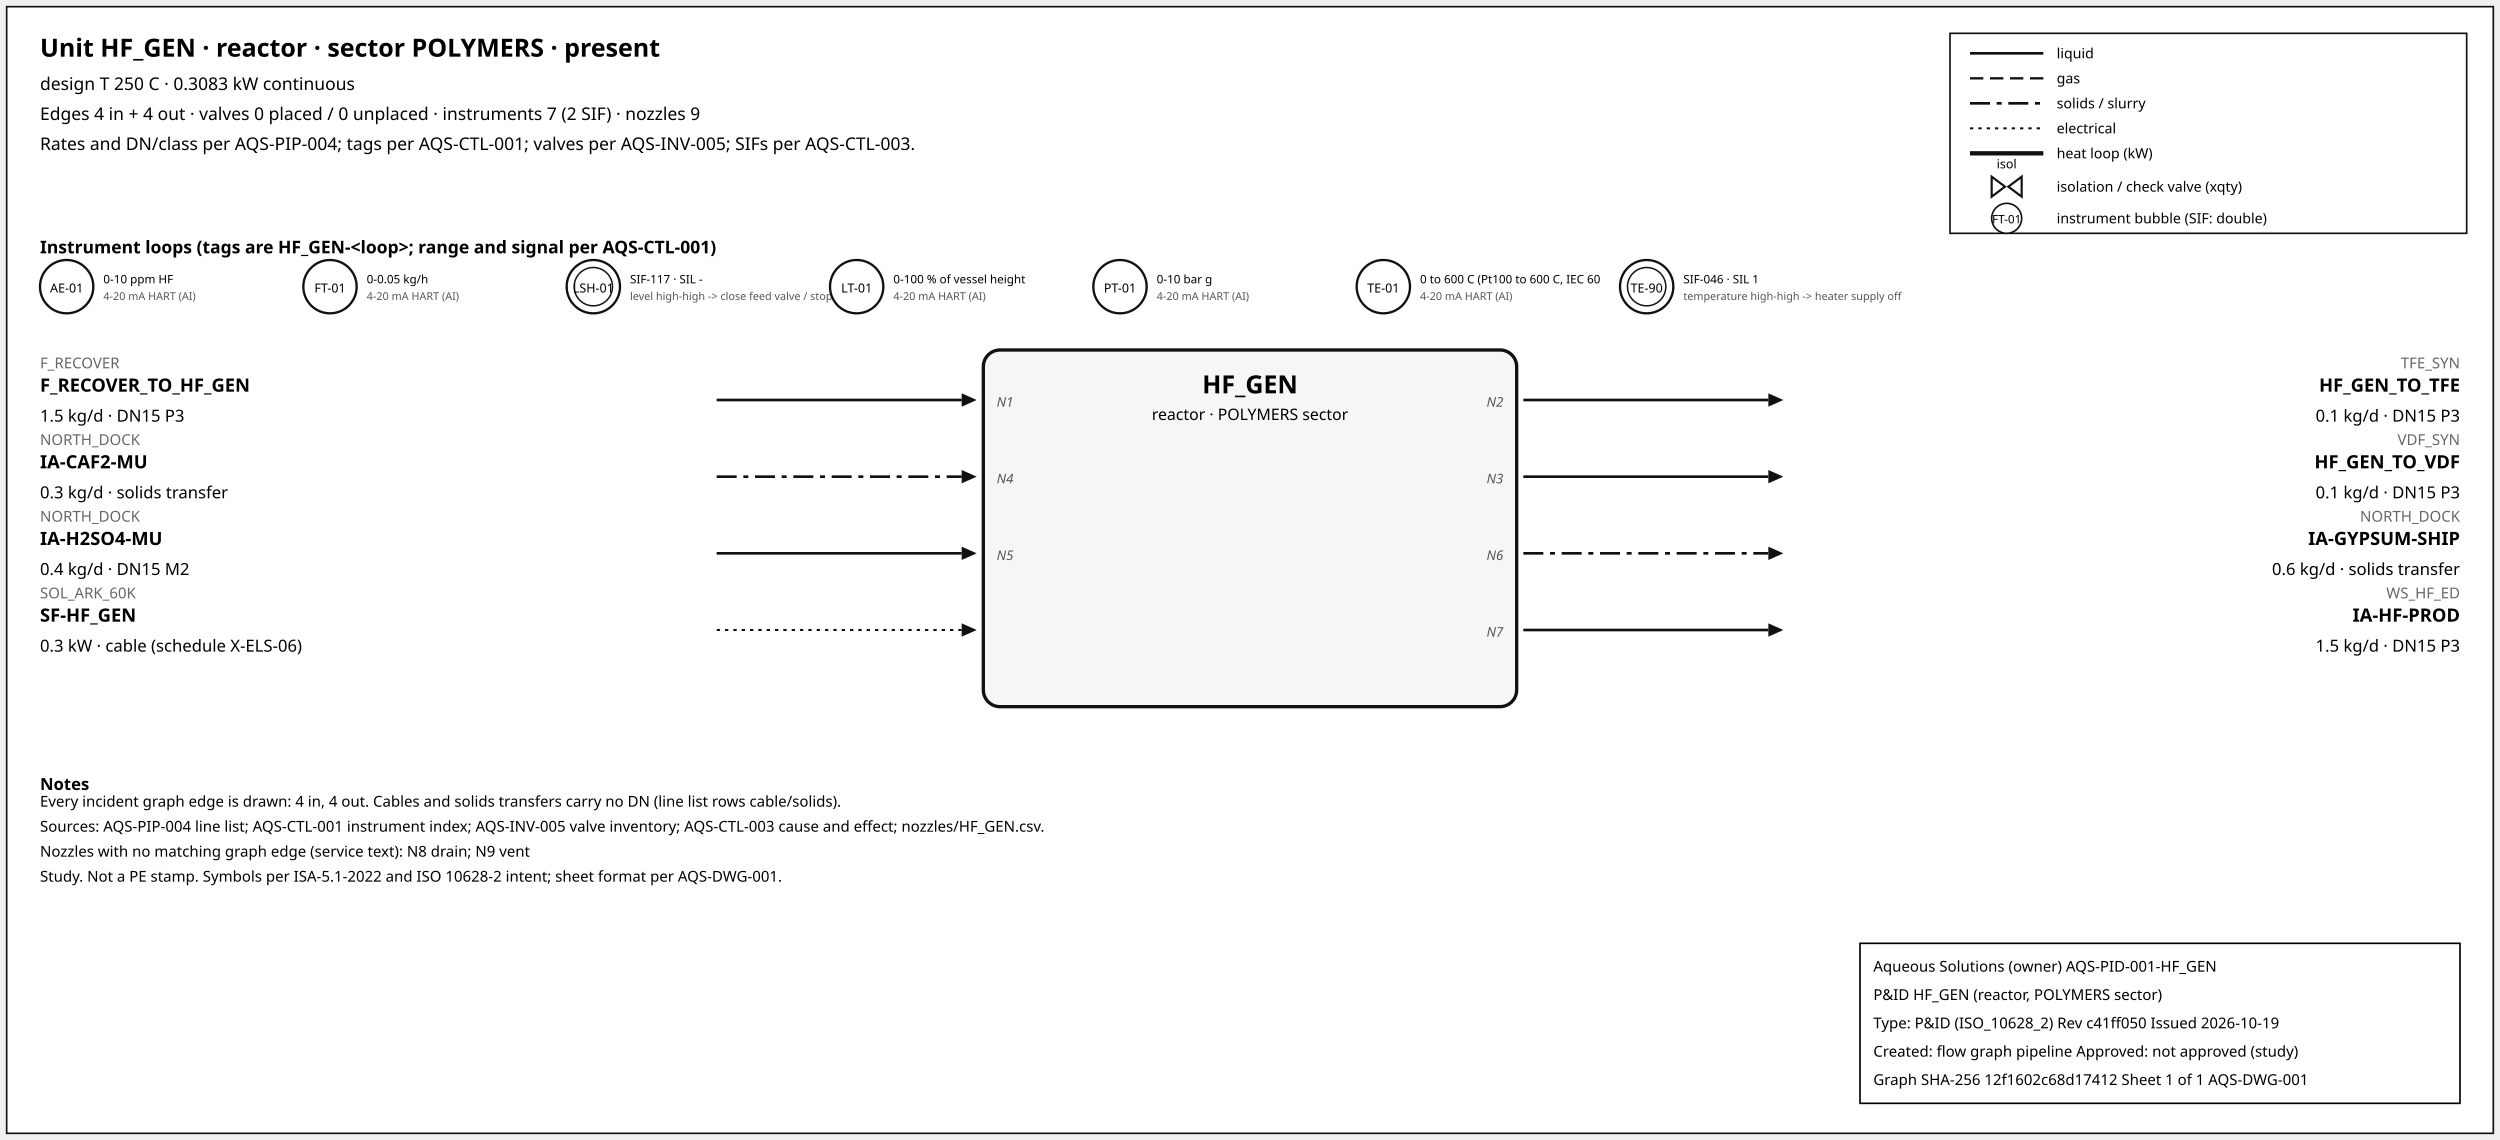
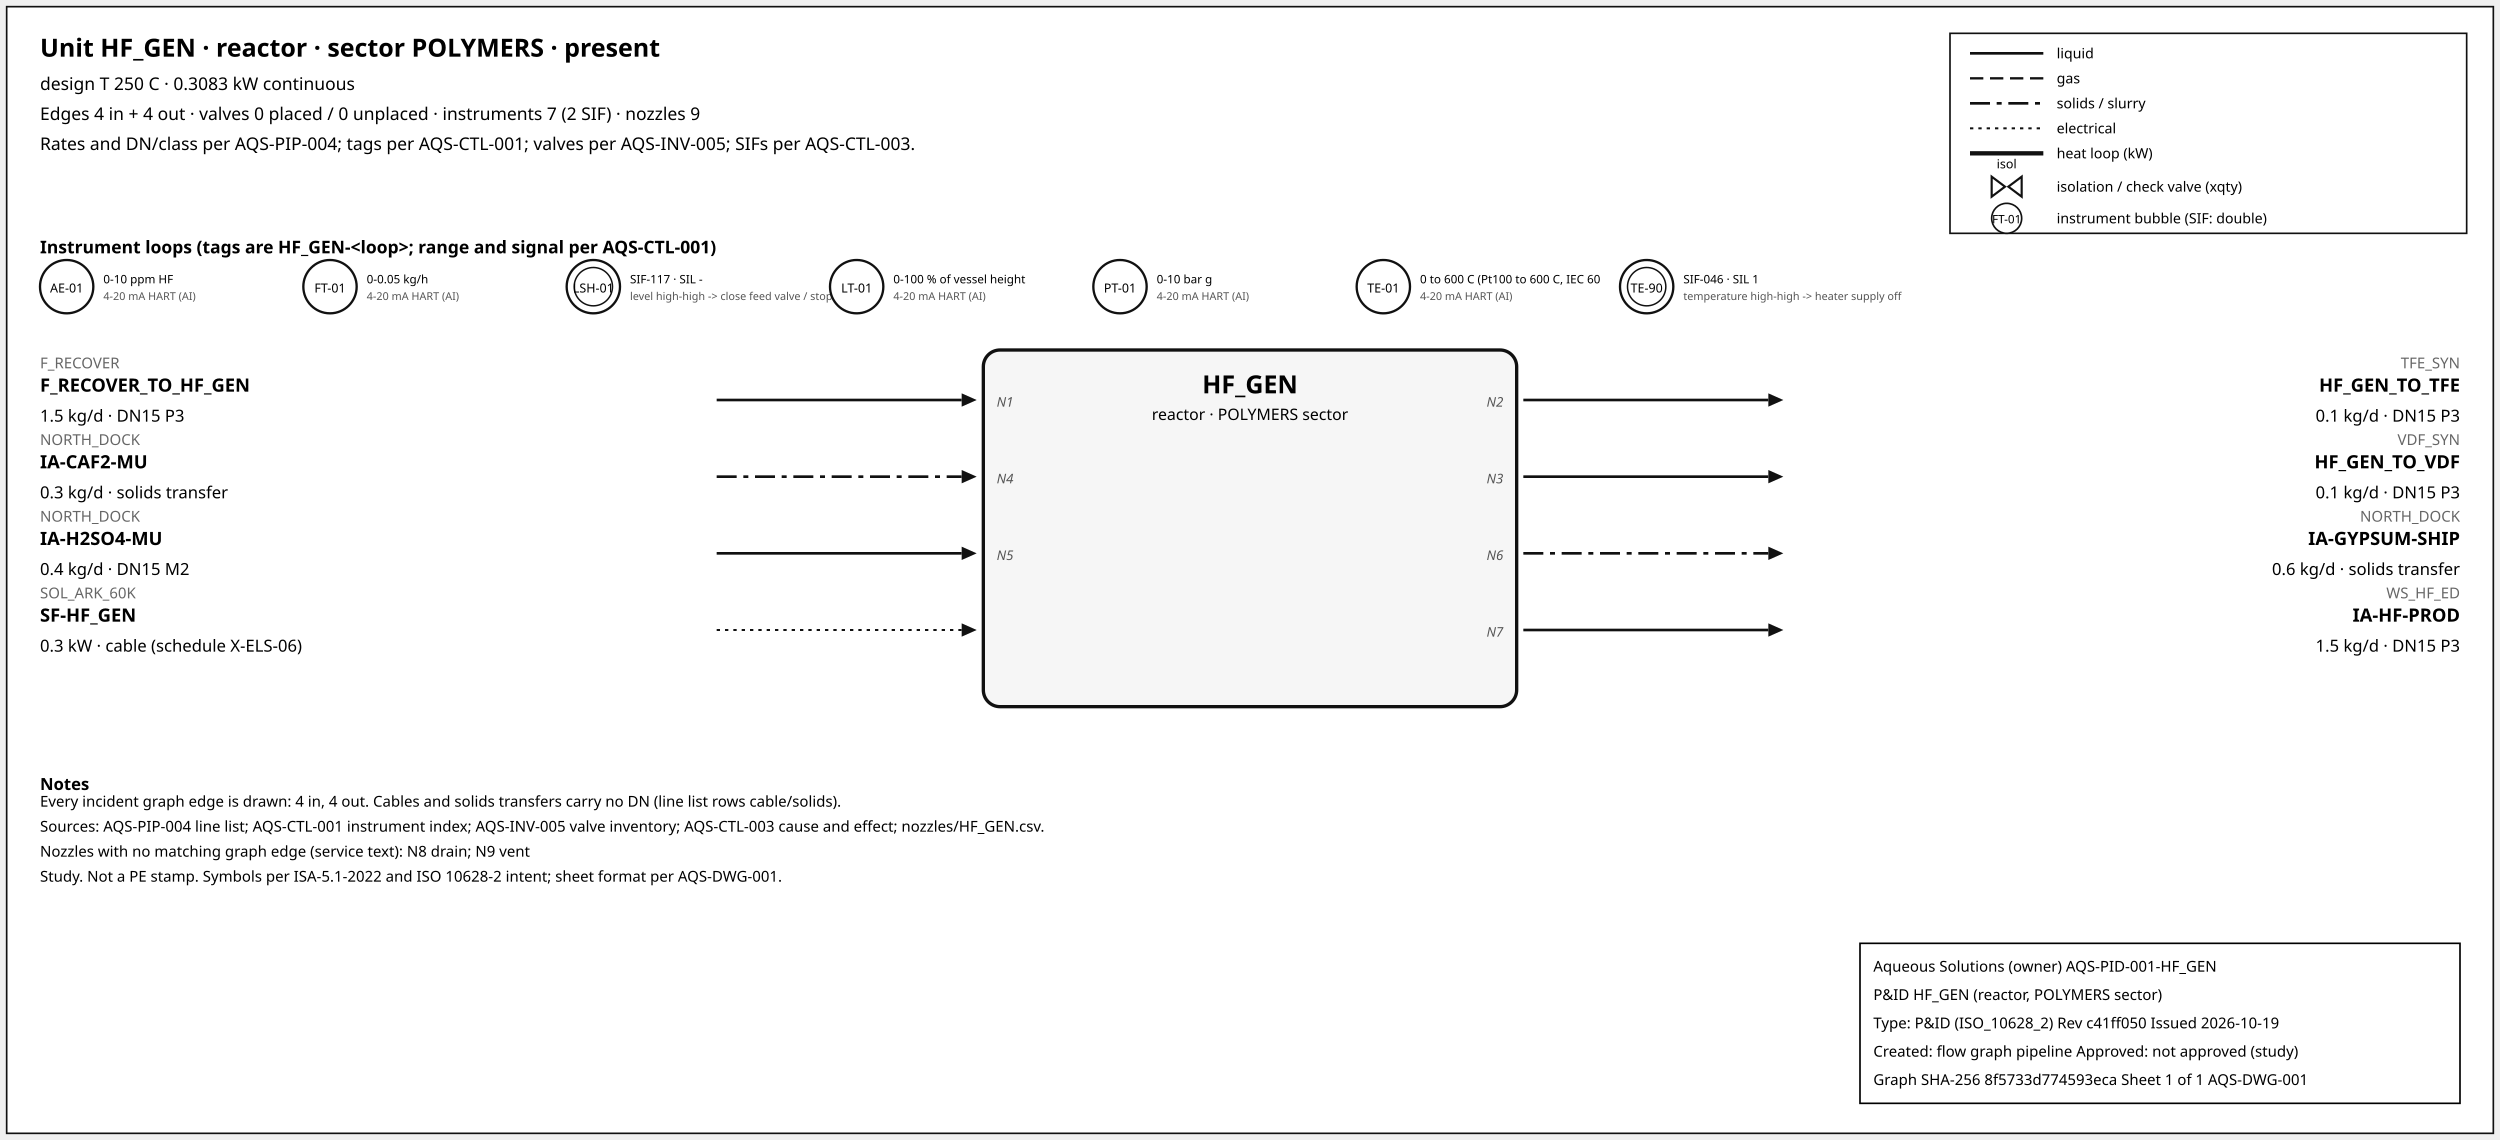
<svg xmlns="http://www.w3.org/2000/svg" width="1500" height="684" font-family="sans-serif">
  <rect x="4" y="4" width="1492" height="676" fill="white" stroke="#111" />
  <text x="24" y="34" font-size="15" font-weight="600">Unit HF_GEN · reactor · sector POLYMERS · present</text>
  <text x="24" y="54" font-size="10.5">design T 250 C · 0.3083 kW continuous</text>
  <text x="24" y="72" font-size="10.5">Edges 4 in + 4 out · valves 0 placed / 0 unplaced · instruments 7 (2 SIF) · nozzles 9</text>
  <text x="24" y="90" font-size="10.5">Rates and DN/class per AQS-PIP-004; tags per AQS-CTL-001; valves per AQS-INV-005; SIFs per AQS-CTL-003.</text>
  <rect x="1170" y="20" width="310" height="120" fill="white" stroke="#111" />
  <line x1="1182" y1="32" x2="1226" y2="32" stroke="#111" stroke-width="1.6" />
  <text x="1234" y="35" font-size="8.5">liquid</text>
  <line x1="1182" y1="47" x2="1226" y2="47" stroke="#111" stroke-width="1.4" stroke-dasharray="8,4" />
  <text x="1234" y="50" font-size="8.5">gas</text>
  <line x1="1182" y1="62" x2="1226" y2="62" stroke="#111" stroke-width="1.6" stroke-dasharray="12,4,3,4" />
  <text x="1234" y="65" font-size="8.5">solids / slurry</text>
  <line x1="1182" y1="77" x2="1226" y2="77" stroke="#111" stroke-width="1.2" stroke-dasharray="2,3" />
  <text x="1234" y="80" font-size="8.5">electrical</text>
  <line x1="1182" y1="92" x2="1226" y2="92" stroke="#111" stroke-width="2.6" />
  <text x="1234" y="95" font-size="8.5">heat loop (kW)</text>
  <path d="M 1195.0,106 L 1203.0,112 L 1195.0,118 Z M 1213.0,106 L 1205.0,112 L 1213.0,118 Z" fill="white" stroke="#111" stroke-width="1.3" />
  <text x="1204.0" y="101.0" font-size="7.5" text-anchor="middle">isol</text>
  <text x="1234" y="115" font-size="8.5">isolation / check valve (xqty)</text>
  <circle cx="1204" cy="131" r="9" fill="white" stroke="#111" />
  <text x="1204" y="134" font-size="7" text-anchor="middle">FT-01</text>
  <text x="1234" y="134" font-size="8.5">instrument bubble (SIF: double)</text>
  <text x="24" y="152" font-size="10.5" font-weight="600">Instrument loops (tags are HF_GEN-&lt;loop&gt;; range and signal per AQS-CTL-001)</text>
  <circle cx="40" cy="172" r="16" fill="white" stroke="#111" stroke-width="1.4" />
  <text x="40" y="175.5" font-size="7.5" text-anchor="middle">AE-01</text>
  <text x="62" y="170" font-size="7">0-10 ppm HF</text>
  <text x="62" y="180" font-size="6.5" fill="#555">4-20 mA HART (AI)</text>
  <circle cx="198" cy="172" r="16" fill="white" stroke="#111" stroke-width="1.4" />
  <text x="198" y="175.5" font-size="7.5" text-anchor="middle">FT-01</text>
  <text x="220" y="170" font-size="7">0-0.05 kg/h</text>
  <text x="220" y="180" font-size="6.5" fill="#555">4-20 mA HART (AI)</text>
  <circle cx="356" cy="172" r="16" fill="white" stroke="#111" stroke-width="1.4" />
  <circle cx="356" cy="172" r="11.5" fill="none" stroke="#111" stroke-width="0.9" />
  <text x="356" y="175.5" font-size="7.5" text-anchor="middle">LSH-01</text>
  <text x="378" y="170" font-size="7">SIF-117 · SIL -</text>
  <text x="378" y="180" font-size="6.5" fill="#555">level high-high -&gt; close feed valve / stop f</text>
  <circle cx="514" cy="172" r="16" fill="white" stroke="#111" stroke-width="1.4" />
  <text x="514" y="175.5" font-size="7.5" text-anchor="middle">LT-01</text>
  <text x="536" y="170" font-size="7">0-100 % of vessel height</text>
  <text x="536" y="180" font-size="6.5" fill="#555">4-20 mA HART (AI)</text>
  <circle cx="672" cy="172" r="16" fill="white" stroke="#111" stroke-width="1.4" />
  <text x="672" y="175.5" font-size="7.5" text-anchor="middle">PT-01</text>
  <text x="694" y="170" font-size="7">0-10 bar g</text>
  <text x="694" y="180" font-size="6.5" fill="#555">4-20 mA HART (AI)</text>
  <circle cx="830" cy="172" r="16" fill="white" stroke="#111" stroke-width="1.4" />
  <text x="830" y="175.5" font-size="7.5" text-anchor="middle">TE-01</text>
  <text x="852" y="170" font-size="7">0 to 600 C (Pt100 to 600 C, IEC 60</text>
  <text x="852" y="180" font-size="6.5" fill="#555">4-20 mA HART (AI)</text>
  <circle cx="988" cy="172" r="16" fill="white" stroke="#111" stroke-width="1.4" />
  <circle cx="988" cy="172" r="11.5" fill="none" stroke="#111" stroke-width="0.9" />
  <text x="988" y="175.5" font-size="7.5" text-anchor="middle">TE-90</text>
  <text x="1010" y="170" font-size="7">SIF-046 · SIL 1</text>
  <text x="1010" y="180" font-size="6.5" fill="#555">temperature high-high -&gt; heater supply off</text>
  <rect x="590" y="210" width="320" height="214" rx="10" fill="#f6f6f6" stroke="#111" stroke-width="2" />
  <text x="750.0" y="236" font-size="15" font-weight="700" text-anchor="middle">HF_GEN</text>
  <text x="750.0" y="252" font-size="9.5" text-anchor="middle">reactor · POLYMERS sector</text>
  <line x1="430" y1="240" x2="577" y2="240" stroke="#111" stroke-width="1.6" class="edge-in" />
  <polygon points="586,240 577,236 577,244" fill="#111" />
  <text x="24" y="221" font-size="9" fill="#666" text-anchor="start">F_RECOVER</text>
  <text x="24" y="235" font-size="11" font-weight="600" text-anchor="start">F_RECOVER_TO_HF_GEN</text>
  <text x="24" y="253" font-size="10" text-anchor="start">1.5 kg/d · DN15 P3</text>
  <text x="598" y="244" font-size="8" font-style="italic" fill="#555" text-anchor="start">N1</text>
  <line x1="430" y1="286" x2="577" y2="286" stroke="#111" stroke-width="1.6" stroke-dasharray="12,4,3,4" class="edge-in" />
  <polygon points="586,286 577,282 577,290" fill="#111" />
  <text x="24" y="267" font-size="9" fill="#666" text-anchor="start">NORTH_DOCK</text>
  <text x="24" y="281" font-size="11" font-weight="600" text-anchor="start">IA-CAF2-MU</text>
  <text x="24" y="299" font-size="10" text-anchor="start">0.3 kg/d · solids transfer</text>
  <text x="598" y="290" font-size="8" font-style="italic" fill="#555" text-anchor="start">N4</text>
  <line x1="430" y1="332" x2="577" y2="332" stroke="#111" stroke-width="1.6" class="edge-in" />
  <polygon points="586,332 577,328 577,336" fill="#111" />
  <text x="24" y="313" font-size="9" fill="#666" text-anchor="start">NORTH_DOCK</text>
  <text x="24" y="327" font-size="11" font-weight="600" text-anchor="start">IA-H2SO4-MU</text>
  <text x="24" y="345" font-size="10" text-anchor="start">0.4 kg/d · DN15 M2</text>
  <text x="598" y="336" font-size="8" font-style="italic" fill="#555" text-anchor="start">N5</text>
  <line x1="430" y1="378" x2="577" y2="378" stroke="#111" stroke-width="1.2" stroke-dasharray="2,3" class="edge-in" />
  <polygon points="586,378 577,374 577,382" fill="#111" />
  <text x="24" y="359" font-size="9" fill="#666" text-anchor="start">SOL_ARK_60K</text>
  <text x="24" y="373" font-size="11" font-weight="600" text-anchor="start">SF-HF_GEN</text>
  <text x="24" y="391" font-size="10" text-anchor="start">0.3 kW · cable (schedule X-ELS-06)</text>
  <line x1="914" y1="240" x2="1061" y2="240" stroke="#111" stroke-width="1.6" class="edge-out" />
  <polygon points="1070,240 1061,236 1061,244" fill="#111" />
  <text x="1476" y="221" font-size="9" fill="#666" text-anchor="end">TFE_SYN</text>
  <text x="1476" y="235" font-size="11" font-weight="600" text-anchor="end">HF_GEN_TO_TFE</text>
  <text x="1476" y="253" font-size="10" text-anchor="end">0.1 kg/d · DN15 P3</text>
  <text x="902" y="244" font-size="8" font-style="italic" fill="#555" text-anchor="end">N2</text>
  <line x1="914" y1="286" x2="1061" y2="286" stroke="#111" stroke-width="1.6" class="edge-out" />
  <polygon points="1070,286 1061,282 1061,290" fill="#111" />
  <text x="1476" y="267" font-size="9" fill="#666" text-anchor="end">VDF_SYN</text>
  <text x="1476" y="281" font-size="11" font-weight="600" text-anchor="end">HF_GEN_TO_VDF</text>
  <text x="1476" y="299" font-size="10" text-anchor="end">0.1 kg/d · DN15 P3</text>
  <text x="902" y="290" font-size="8" font-style="italic" fill="#555" text-anchor="end">N3</text>
  <line x1="914" y1="332" x2="1061" y2="332" stroke="#111" stroke-width="1.6" stroke-dasharray="12,4,3,4" class="edge-out" />
  <polygon points="1070,332 1061,328 1061,336" fill="#111" />
  <text x="1476" y="313" font-size="9" fill="#666" text-anchor="end">NORTH_DOCK</text>
  <text x="1476" y="327" font-size="11" font-weight="600" text-anchor="end">IA-GYPSUM-SHIP</text>
  <text x="1476" y="345" font-size="10" text-anchor="end">0.6 kg/d · solids transfer</text>
  <text x="902" y="336" font-size="8" font-style="italic" fill="#555" text-anchor="end">N6</text>
  <line x1="914" y1="378" x2="1061" y2="378" stroke="#111" stroke-width="1.6" class="edge-out" />
  <polygon points="1070,378 1061,374 1061,382" fill="#111" />
  <text x="1476" y="359" font-size="9" fill="#666" text-anchor="end">WS_HF_ED</text>
  <text x="1476" y="373" font-size="11" font-weight="600" text-anchor="end">IA-HF-PROD</text>
  <text x="1476" y="391" font-size="10" text-anchor="end">1.5 kg/d · DN15 P3</text>
  <text x="902" y="382" font-size="8" font-style="italic" fill="#555" text-anchor="end">N7</text>
  <text x="24" y="474" font-size="10" font-weight="600">Notes</text>
  <text x="24" y="484" font-size="9">Every incident graph edge is drawn: 4 in, 4 out. Cables and solids transfers carry no DN (line list rows cable/solids).</text>
  <text x="24" y="499" font-size="9">Sources: AQS-PIP-004 line list; AQS-CTL-001 instrument index; AQS-INV-005 valve inventory; AQS-CTL-003 cause and effect; nozzles/HF_GEN.csv.</text>
  <text x="24" y="514" font-size="9">Nozzles with no matching graph edge (service text): N8 drain; N9 vent</text>
  <text x="24" y="529" font-size="9">Study. Not a PE stamp. Symbols per ISA-5.1-2022 and ISO 10628-2 intent; sheet format per AQS-DWG-001.</text>
  <g id="aqs-title-block">
    <rect x="1116" y="566" width="360" height="96" fill="white" stroke="black" stroke-width="1" />
    <text x="1124" y="583" font-size="9">Aqueous Solutions (owner)   AQS-PID-001-HF_GEN</text>
    <text x="1124" y="600" font-size="9">P&amp;ID HF_GEN (reactor, POLYMERS sector)</text>
    <text x="1124" y="617" font-size="9">Type: P&amp;ID (ISO_10628_2)   Rev c41ff050   Issued 2026-10-19</text>
    <text x="1124" y="634" font-size="9">Created: flow graph pipeline   Approved: not approved (study)</text>
-     <text x="1124" y="651" font-size="9">Graph SHA-256 12f1602c68d17412   Sheet 1 of 1   AQS-DWG-001</text>
+     <text x="1124" y="651" font-size="9">Graph SHA-256 8f5733d774593eca   Sheet 1 of 1   AQS-DWG-001</text>
  </g>
</svg>
